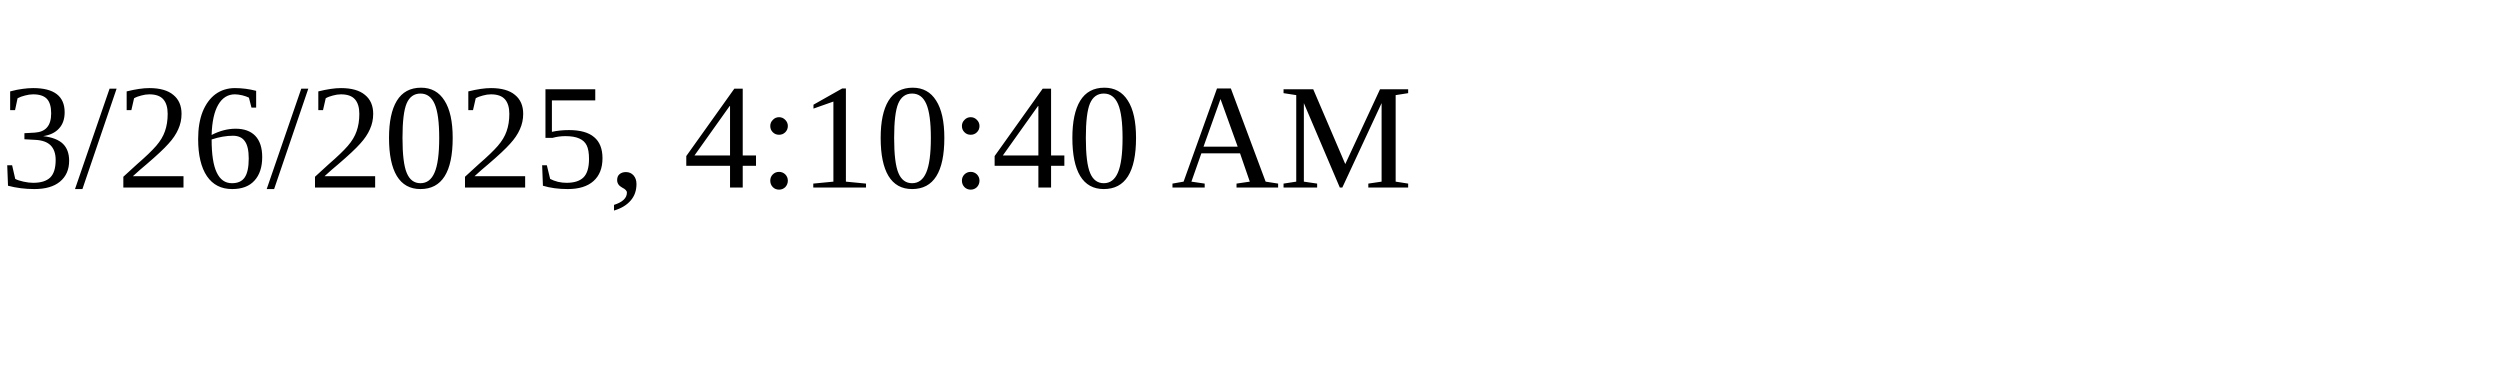
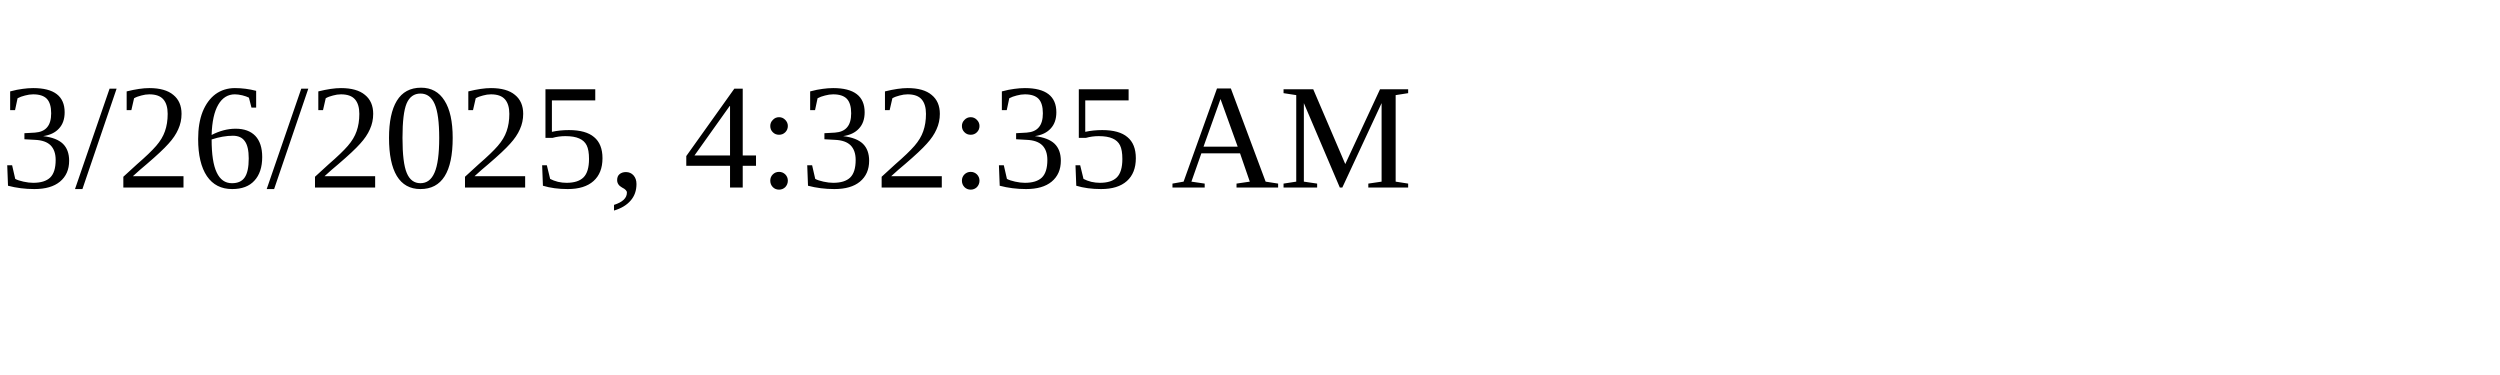
<svg xmlns="http://www.w3.org/2000/svg" height="30" width="200">
-   <text x="0" y="15">3/26/2025, 4:10:40 AM</text>
+   <text x="0" y="15">3/26/2025, 4:32:35 AM</text>
</svg>
